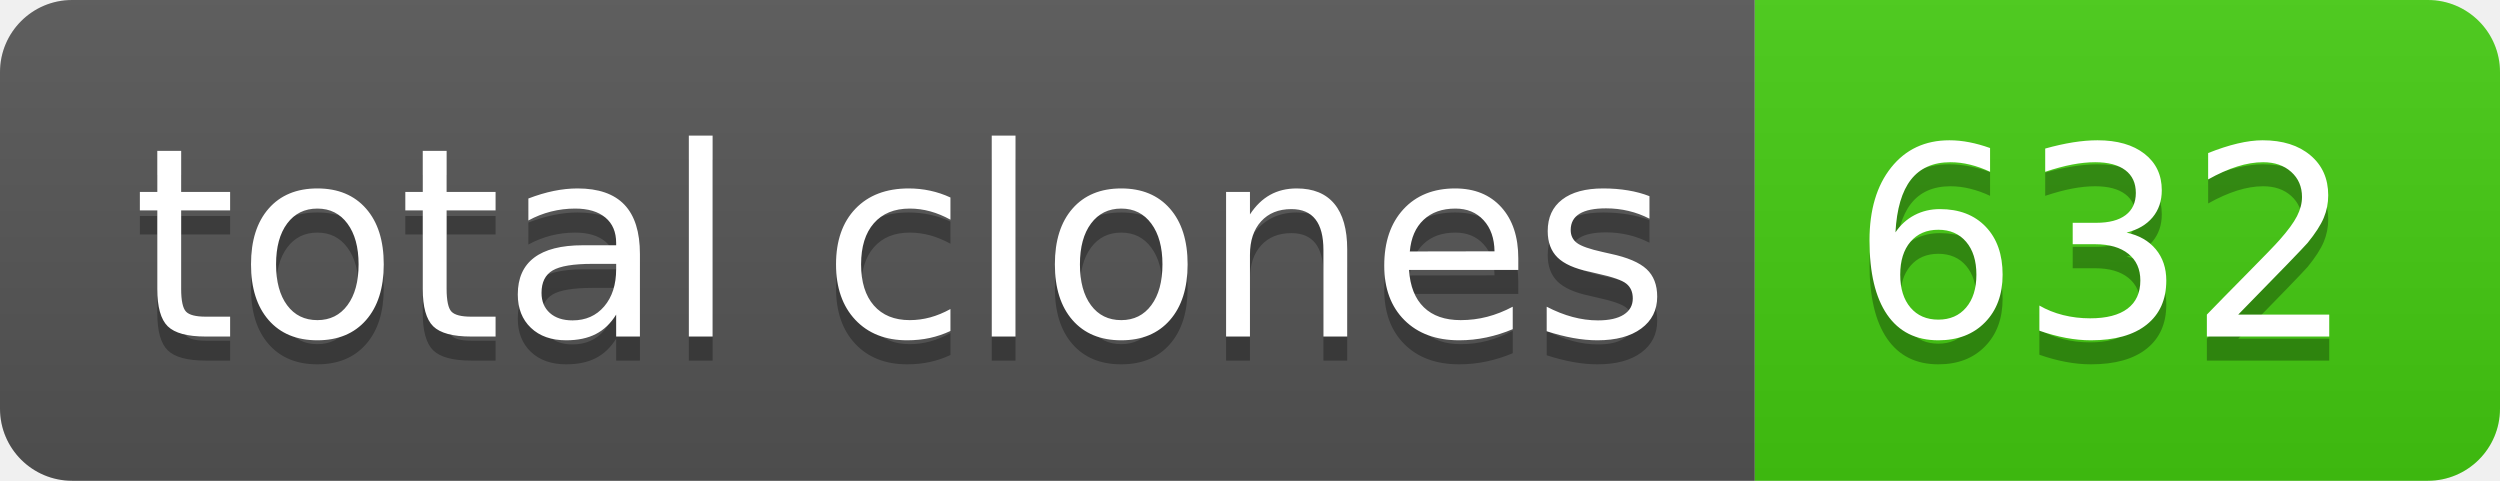
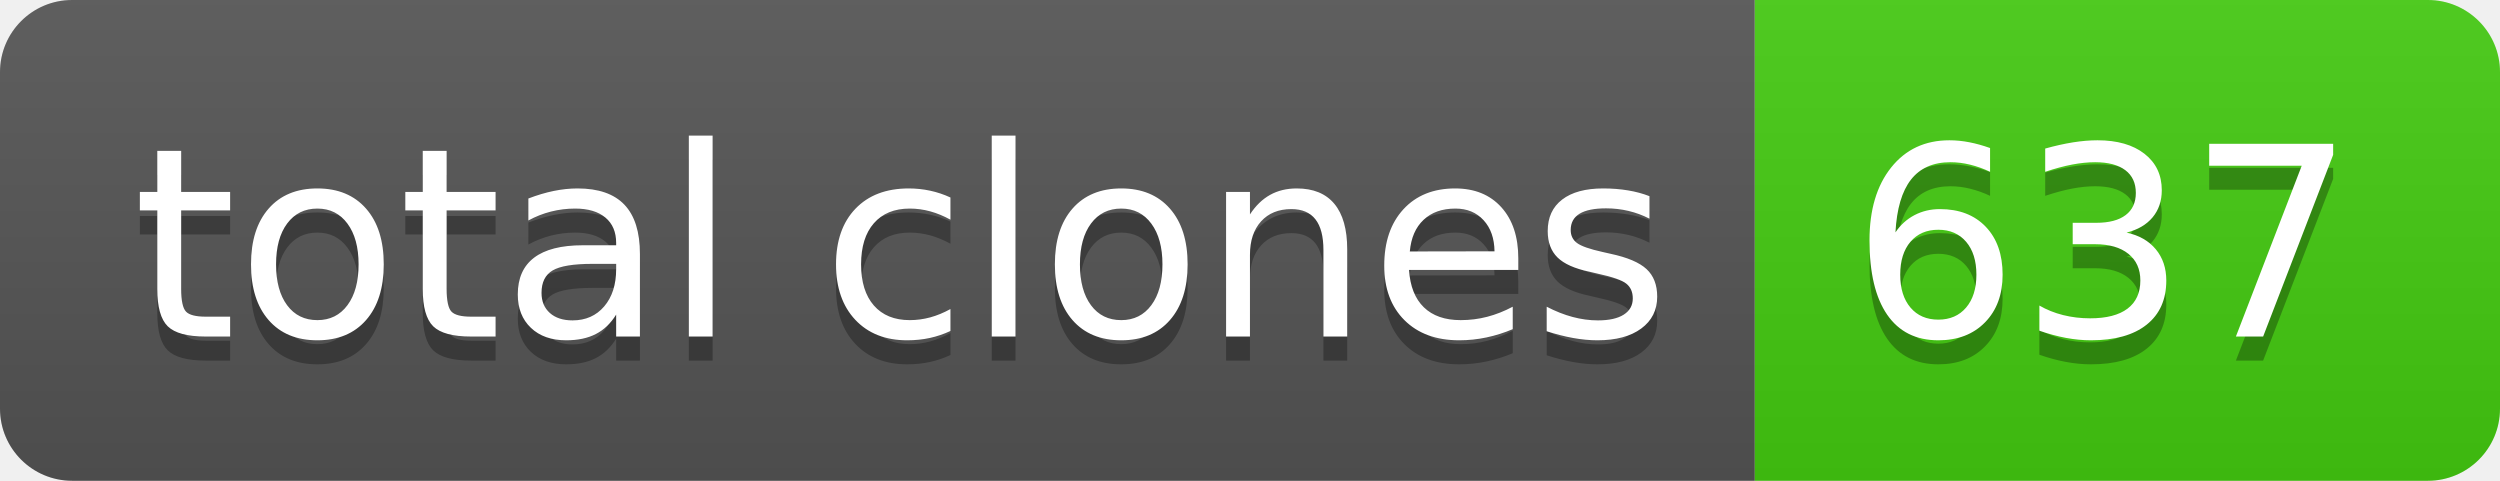
- <svg xmlns="http://www.w3.org/2000/svg" width="104" height="20" role="img" aria-label="total clones: 632">
+ <svg xmlns="http://www.w3.org/2000/svg" width="104" height="20" role="img" aria-label="total clones: 637">
  <linearGradient id="s" x2="0" y2="100%">
    <stop offset="0" stop-color="#bbb" stop-opacity=".1" />
    <stop offset="1" stop-opacity=".1" />
  </linearGradient>
  <clipPath id="r">
    <rect width="104" height="20" rx="3" fill="#fff" />
  </clipPath>
  <g clip-path="url(#r)">
    <rect width="73" height="20" fill="#555" />
    <rect x="73" width="31" height="20" fill="#4c1" />
    <rect width="104" height="20" fill="url(#s)" />
  </g>
  <g fill="#fff" text-anchor="middle" font-family="Verdana,Geneva,DejaVu Sans,sans-serif" text-rendering="geometricPrecision" font-size="110">
    <text aria-hidden="true" x="375" y="150" fill="#010101" fill-opacity=".3" transform="scale(.1)" textLength="630">total clones</text>
    <text x="375" y="140" transform="scale(.1)" fill="#fff" textLength="630">total clones</text>
-     <text aria-hidden="true" x="875" y="150" fill="#010101" fill-opacity=".3" transform="scale(.1)" textLength="210">632</text>
-     <text x="875" y="140" transform="scale(.1)" fill="#fff" textLength="210">632</text>
+     <text aria-hidden="true" x="875" y="150" fill="#010101" fill-opacity=".3" transform="scale(.1)" textLength="210">637</text>
+     <text x="875" y="140" transform="scale(.1)" fill="#fff" textLength="210">637</text>
  </g>
</svg>
